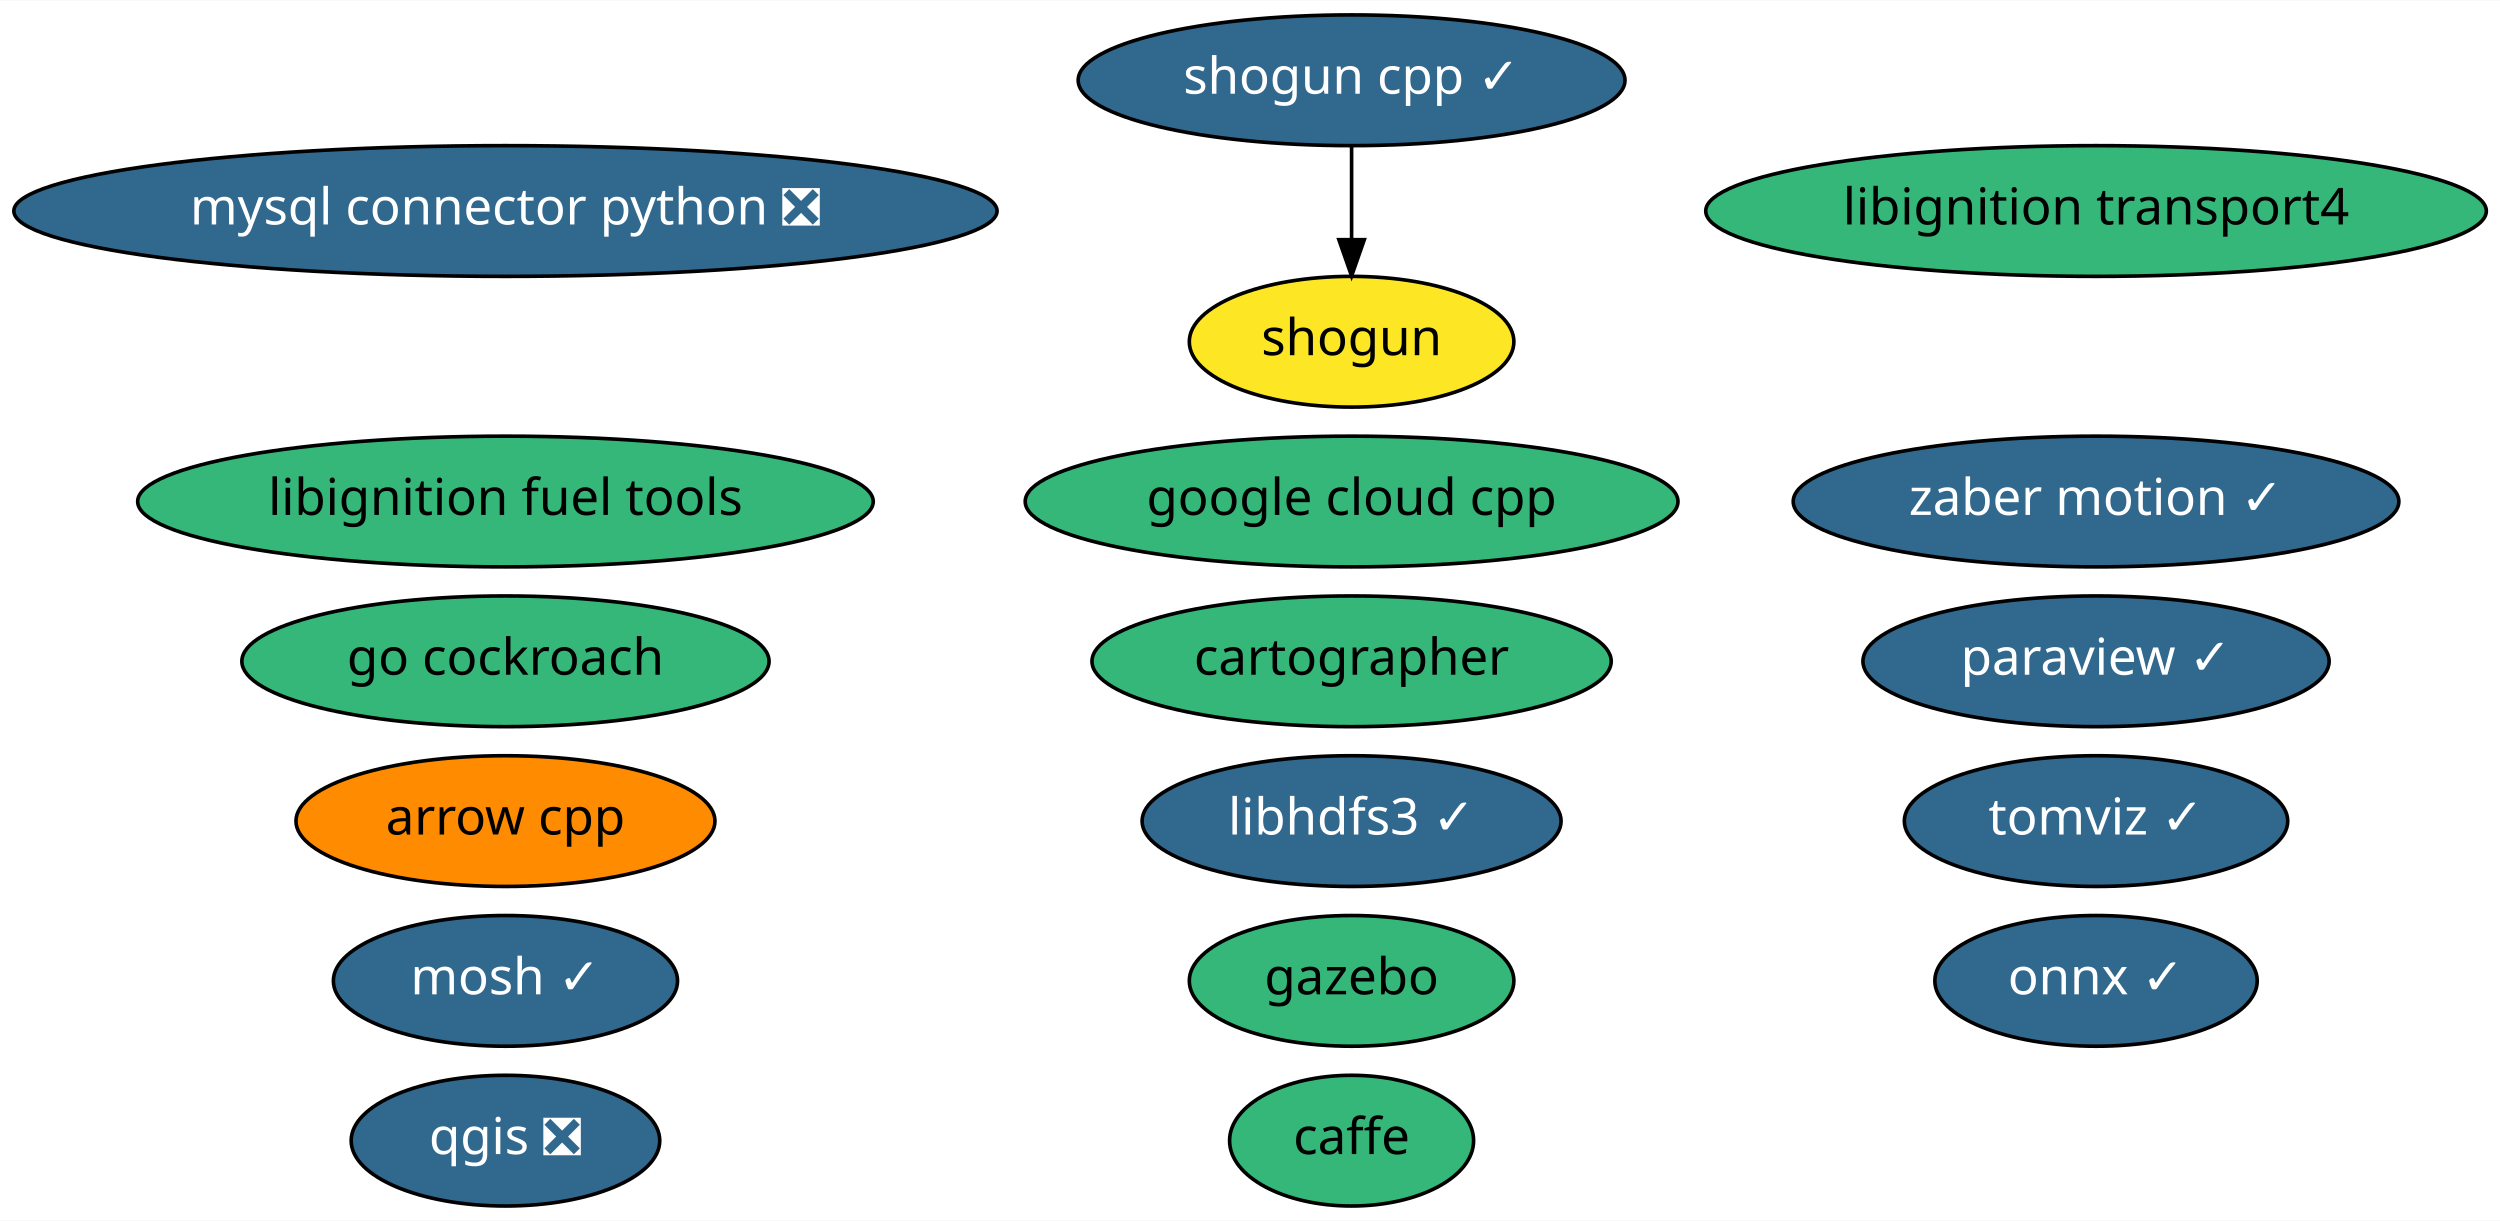
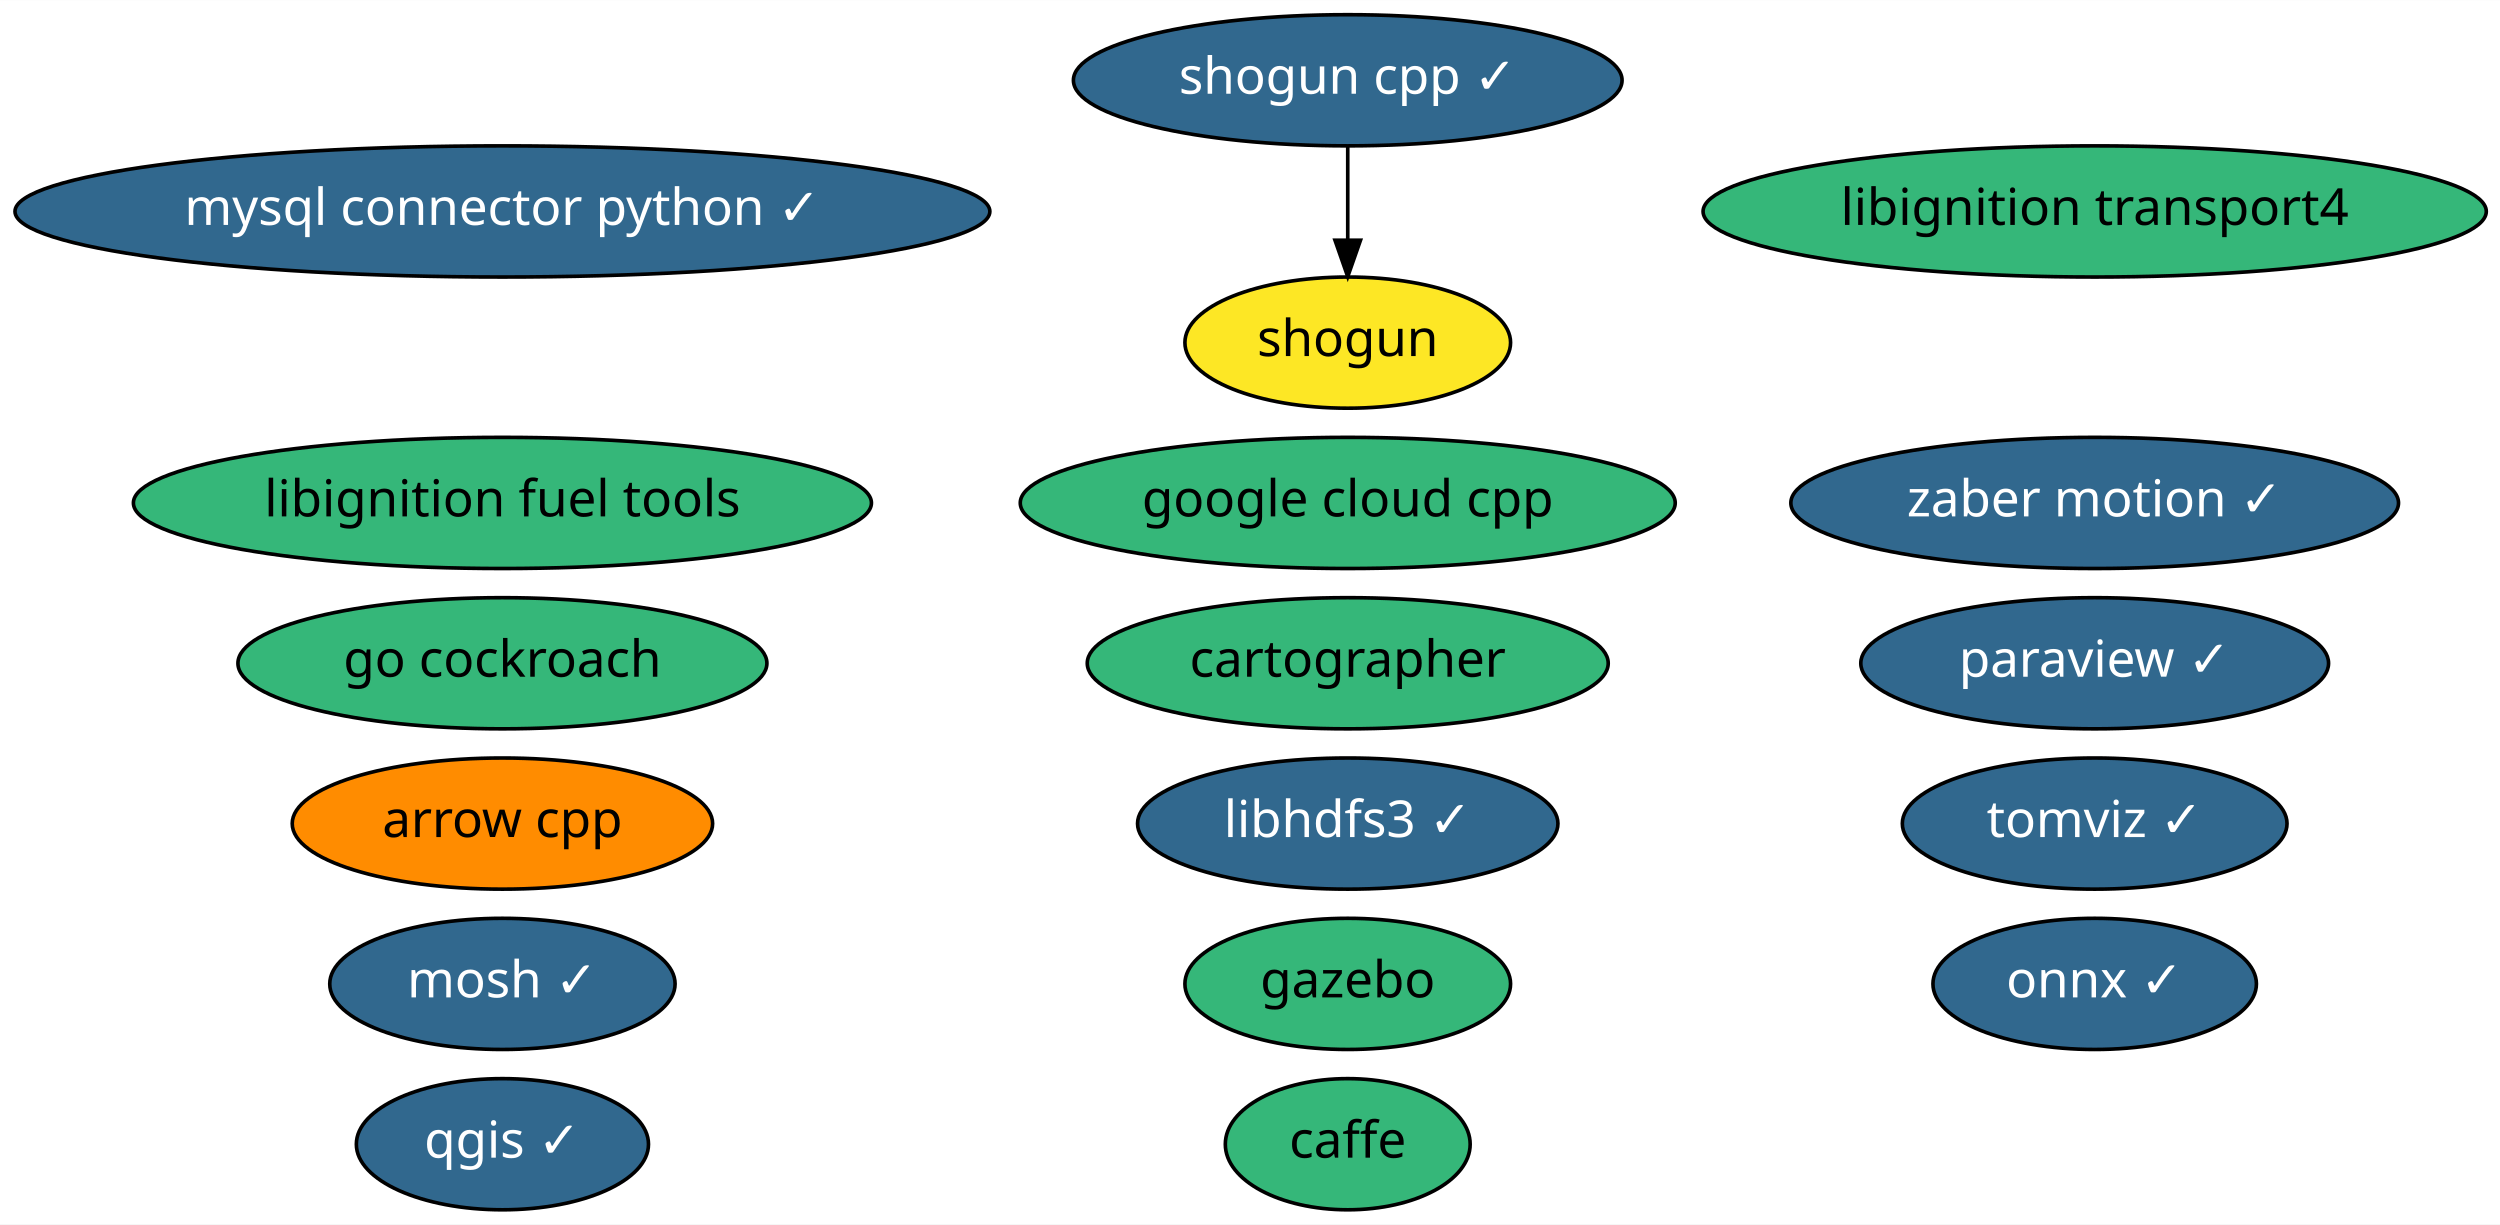
- <svg xmlns="http://www.w3.org/2000/svg" xmlns:xlink="http://www.w3.org/1999/xlink" width="688pt" height="336pt" viewBox="0.00 0.00 688.43 336.00">
+ <svg xmlns="http://www.w3.org/2000/svg" xmlns:xlink="http://www.w3.org/1999/xlink" width="686pt" height="336pt" viewBox="0.00 0.00 686.13 336.00">
  <g id="graph0" class="graph" transform="scale(1 1) rotate(0) translate(4 332)">
-     <polygon fill="white" stroke="transparent" points="-4,4 -4,-332 684.43,-332 684.43,4 -4,4" />
+     <polygon fill="white" stroke="transparent" points="-4,4 -4,-332 682.13,-332 682.13,4 -4,4" />
    <g id="node1" class="node">
      <g id="a_node1">
        <a xlink:href="https://github.com/conda-forge/arrow-cpp-feedstock" xlink:title="arrow cpp">
-           <ellipse fill="#ff8c00" stroke="black" cx="135.19" cy="-106" rx="57.69" ry="18" />
-           <text text-anchor="middle" x="135.19" y="-102.3" font-family="Times-Roman" font-size="14.00">arrow cpp</text>
+           <ellipse fill="#ff8c00" stroke="black" cx="133.89" cy="-106" rx="57.69" ry="18" />
+           <text text-anchor="middle" x="133.89" y="-102.3" font-family="Times-Roman" font-size="14.00">arrow cpp</text>
        </a>
      </g>
    </g>
    <g id="node2" class="node">
      <g id="a_node2">
        <a xlink:href="https://github.com/conda-forge/caffe-feedstock" xlink:title="caffe">
-           <ellipse fill="#35b779" stroke="black" cx="368.19" cy="-18" rx="33.6" ry="18" />
-           <text text-anchor="middle" x="368.19" y="-14.3" font-family="Times-Roman" font-size="14.00">caffe</text>
+           <ellipse fill="#35b779" stroke="black" cx="365.89" cy="-18" rx="33.6" ry="18" />
+           <text text-anchor="middle" x="365.89" y="-14.3" font-family="Times-Roman" font-size="14.00">caffe</text>
        </a>
      </g>
    </g>
    <g id="node3" class="node">
      <g id="a_node3">
        <a xlink:href="https://github.com/conda-forge/mosh-feedstock/pull/19" xlink:title="mosh ✓">
-           <ellipse fill="#31688e" stroke="black" cx="135.19" cy="-62" rx="47.39" ry="18" />
-           <text text-anchor="middle" x="135.19" y="-58.3" font-family="Times-Roman" font-size="14.00" fill="white">mosh ✓</text>
+           <ellipse fill="#31688e" stroke="black" cx="133.89" cy="-62" rx="47.39" ry="18" />
+           <text text-anchor="middle" x="133.89" y="-58.3" font-family="Times-Roman" font-size="14.00" fill="white">mosh ✓</text>
        </a>
      </g>
    </g>
    <g id="node4" class="node">
      <g id="a_node4">
-         <a xlink:href="https://github.com/conda-forge/mysql-connector-python-feedstock/pull/41" xlink:title="mysql connector python ❎">
-           <ellipse fill="#31688e" stroke="black" cx="135.19" cy="-274" rx="135.38" ry="18" />
-           <text text-anchor="middle" x="135.19" y="-270.3" font-family="Times-Roman" font-size="14.00" fill="white">mysql connector python ❎</text>
+         <a xlink:href="https://github.com/conda-forge/mysql-connector-python-feedstock/pull/41" xlink:title="mysql connector python ✓">
+           <ellipse fill="#31688e" stroke="black" cx="133.89" cy="-274" rx="133.78" ry="18" />
+           <text text-anchor="middle" x="133.89" y="-270.3" font-family="Times-Roman" font-size="14.00" fill="white">mysql connector python ✓</text>
        </a>
      </g>
    </g>
    <g id="node5" class="node">
      <g id="a_node5">
        <a xlink:href="https://github.com/conda-forge/onnx-feedstock/pull/54" xlink:title="onnx ✓">
-           <ellipse fill="#31688e" stroke="black" cx="573.19" cy="-62" rx="44.39" ry="18" />
-           <text text-anchor="middle" x="573.19" y="-58.3" font-family="Times-Roman" font-size="14.00" fill="white">onnx ✓</text>
+           <ellipse fill="#31688e" stroke="black" cx="570.89" cy="-62" rx="44.39" ry="18" />
+           <text text-anchor="middle" x="570.89" y="-58.3" font-family="Times-Roman" font-size="14.00" fill="white">onnx ✓</text>
        </a>
      </g>
    </g>
    <g id="node6" class="node">
      <g id="a_node6">
        <a xlink:href="https://github.com/conda-forge/paraview-feedstock/pull/119" xlink:title="paraview ✓">
-           <ellipse fill="#31688e" stroke="black" cx="573.19" cy="-150" rx="64.19" ry="18" />
-           <text text-anchor="middle" x="573.19" y="-146.3" font-family="Times-Roman" font-size="14.00" fill="white">paraview ✓</text>
+           <ellipse fill="#31688e" stroke="black" cx="570.89" cy="-150" rx="64.19" ry="18" />
+           <text text-anchor="middle" x="570.89" y="-146.3" font-family="Times-Roman" font-size="14.00" fill="white">paraview ✓</text>
        </a>
      </g>
    </g>
    <g id="node7" class="node">
      <g id="a_node7">
-         <a xlink:href="https://github.com/conda-forge/qgis-feedstock/pull/175" xlink:title="qgis ❎">
-           <ellipse fill="#31688e" stroke="black" cx="135.19" cy="-18" rx="42.49" ry="18" />
-           <text text-anchor="middle" x="135.19" y="-14.3" font-family="Times-Roman" font-size="14.00" fill="white">qgis ❎</text>
+         <a xlink:href="https://github.com/conda-forge/qgis-feedstock/pull/175" xlink:title="qgis ✓">
+           <ellipse fill="#31688e" stroke="black" cx="133.89" cy="-18" rx="40.09" ry="18" />
+           <text text-anchor="middle" x="133.89" y="-14.3" font-family="Times-Roman" font-size="14.00" fill="white">qgis ✓</text>
        </a>
      </g>
    </g>
    <g id="node8" class="node">
      <g id="a_node8">
        <a xlink:href="https://github.com/conda-forge/shogun-feedstock" xlink:title="shogun">
-           <ellipse fill="#fde725" stroke="black" cx="368.19" cy="-238" rx="44.69" ry="18" />
-           <text text-anchor="middle" x="368.19" y="-234.3" font-family="Times-Roman" font-size="14.00">shogun</text>
+           <ellipse fill="#fde725" stroke="black" cx="365.89" cy="-238" rx="44.69" ry="18" />
+           <text text-anchor="middle" x="365.89" y="-234.3" font-family="Times-Roman" font-size="14.00">shogun</text>
        </a>
      </g>
    </g>
    <g id="node9" class="node">
      <g id="a_node9">
        <a xlink:href="https://github.com/conda-forge/shogun-cpp-feedstock/pull/44" xlink:title="shogun cpp ✓">
-           <ellipse fill="#31688e" stroke="black" cx="368.19" cy="-310" rx="75.29" ry="18" />
-           <text text-anchor="middle" x="368.19" y="-306.3" font-family="Times-Roman" font-size="14.00" fill="white">shogun cpp ✓</text>
+           <ellipse fill="#31688e" stroke="black" cx="365.89" cy="-310" rx="75.29" ry="18" />
+           <text text-anchor="middle" x="365.89" y="-306.3" font-family="Times-Roman" font-size="14.00" fill="white">shogun cpp ✓</text>
        </a>
      </g>
    </g>
    <g id="edge1" class="edge">
-       <path fill="none" stroke="black" d="M368.19,-291.7C368.19,-283.98 368.19,-274.71 368.19,-266.11" />
-       <polygon fill="black" stroke="black" points="371.69,-266.1 368.19,-256.1 364.69,-266.1 371.69,-266.1" />
+       <path fill="none" stroke="black" d="M365.89,-291.7C365.89,-283.98 365.89,-274.71 365.89,-266.11" />
+       <polygon fill="black" stroke="black" points="369.39,-266.1 365.89,-256.1 362.39,-266.1 369.39,-266.1" />
    </g>
    <g id="node10" class="node">
      <g id="a_node10">
        <a xlink:href="https://github.com/conda-forge/libhdfs3-feedstock/pull/37" xlink:title="libhdfs3 ✓">
-           <ellipse fill="#31688e" stroke="black" cx="368.19" cy="-106" rx="57.69" ry="18" />
-           <text text-anchor="middle" x="368.19" y="-102.3" font-family="Times-Roman" font-size="14.00" fill="white">libhdfs3 ✓</text>
+           <ellipse fill="#31688e" stroke="black" cx="365.89" cy="-106" rx="57.69" ry="18" />
+           <text text-anchor="middle" x="365.89" y="-102.3" font-family="Times-Roman" font-size="14.00" fill="white">libhdfs3 ✓</text>
        </a>
      </g>
    </g>
    <g id="node11" class="node">
      <g id="a_node11">
        <a xlink:href="https://github.com/conda-forge/libignition-transport4-feedstock" xlink:title="libignition transport4">
-           <ellipse fill="#35b779" stroke="black" cx="573.19" cy="-274" rx="107.48" ry="18" />
-           <text text-anchor="middle" x="573.19" y="-270.3" font-family="Times-Roman" font-size="14.00">libignition transport4</text>
+           <ellipse fill="#35b779" stroke="black" cx="570.89" cy="-274" rx="107.48" ry="18" />
+           <text text-anchor="middle" x="570.89" y="-270.3" font-family="Times-Roman" font-size="14.00">libignition transport4</text>
        </a>
      </g>
    </g>
    <g id="node12" class="node">
      <g id="a_node12">
        <a xlink:href="https://github.com/conda-forge/gazebo-feedstock" xlink:title="gazebo">
-           <ellipse fill="#35b779" stroke="black" cx="368.19" cy="-62" rx="44.69" ry="18" />
-           <text text-anchor="middle" x="368.19" y="-58.3" font-family="Times-Roman" font-size="14.00">gazebo</text>
+           <ellipse fill="#35b779" stroke="black" cx="365.89" cy="-62" rx="44.69" ry="18" />
+           <text text-anchor="middle" x="365.89" y="-58.3" font-family="Times-Roman" font-size="14.00">gazebo</text>
        </a>
      </g>
    </g>
    <g id="node13" class="node">
      <g id="a_node13">
        <a xlink:href="https://github.com/conda-forge/libignition-fuel-tools-feedstock" xlink:title="libignition fuel tools">
-           <ellipse fill="#35b779" stroke="black" cx="135.19" cy="-194" rx="101.28" ry="18" />
-           <text text-anchor="middle" x="135.19" y="-190.3" font-family="Times-Roman" font-size="14.00">libignition fuel tools</text>
+           <ellipse fill="#35b779" stroke="black" cx="133.89" cy="-194" rx="101.28" ry="18" />
+           <text text-anchor="middle" x="133.89" y="-190.3" font-family="Times-Roman" font-size="14.00">libignition fuel tools</text>
        </a>
      </g>
    </g>
    <g id="node14" class="node">
      <g id="a_node14">
        <a xlink:href="https://github.com/conda-forge/zaber-motion-feedstock/pull/32" xlink:title="zaber motion ✓">
-           <ellipse fill="#31688e" stroke="black" cx="573.19" cy="-194" rx="83.39" ry="18" />
-           <text text-anchor="middle" x="573.19" y="-190.3" font-family="Times-Roman" font-size="14.00" fill="white">zaber motion ✓</text>
+           <ellipse fill="#31688e" stroke="black" cx="570.89" cy="-194" rx="83.39" ry="18" />
+           <text text-anchor="middle" x="570.89" y="-190.3" font-family="Times-Roman" font-size="14.00" fill="white">zaber motion ✓</text>
        </a>
      </g>
    </g>
    <g id="node15" class="node">
      <g id="a_node15">
        <a xlink:href="https://github.com/conda-forge/google-cloud-cpp-feedstock" xlink:title="google cloud cpp">
-           <ellipse fill="#35b779" stroke="black" cx="368.19" cy="-194" rx="89.88" ry="18" />
-           <text text-anchor="middle" x="368.19" y="-190.3" font-family="Times-Roman" font-size="14.00">google cloud cpp</text>
+           <ellipse fill="#35b779" stroke="black" cx="365.89" cy="-194" rx="89.88" ry="18" />
+           <text text-anchor="middle" x="365.89" y="-190.3" font-family="Times-Roman" font-size="14.00">google cloud cpp</text>
        </a>
      </g>
    </g>
    <g id="node16" class="node">
      <g id="a_node16">
        <a xlink:href="https://github.com/conda-forge/go-cockroach-feedstock" xlink:title="go cockroach">
-           <ellipse fill="#35b779" stroke="black" cx="135.19" cy="-150" rx="72.59" ry="18" />
-           <text text-anchor="middle" x="135.19" y="-146.3" font-family="Times-Roman" font-size="14.00">go cockroach</text>
+           <ellipse fill="#35b779" stroke="black" cx="133.89" cy="-150" rx="72.59" ry="18" />
+           <text text-anchor="middle" x="133.89" y="-146.3" font-family="Times-Roman" font-size="14.00">go cockroach</text>
        </a>
      </g>
    </g>
    <g id="node17" class="node">
      <g id="a_node17">
        <a xlink:href="https://github.com/conda-forge/cartographer-feedstock" xlink:title="cartographer">
-           <ellipse fill="#35b779" stroke="black" cx="368.19" cy="-150" rx="71.49" ry="18" />
-           <text text-anchor="middle" x="368.19" y="-146.3" font-family="Times-Roman" font-size="14.00">cartographer</text>
+           <ellipse fill="#35b779" stroke="black" cx="365.89" cy="-150" rx="71.49" ry="18" />
+           <text text-anchor="middle" x="365.89" y="-146.3" font-family="Times-Roman" font-size="14.00">cartographer</text>
        </a>
      </g>
    </g>
    <g id="node18" class="node">
      <g id="a_node18">
        <a xlink:href="https://github.com/conda-forge/tomviz-feedstock/pull/5" xlink:title="tomviz ✓">
-           <ellipse fill="#31688e" stroke="black" cx="573.19" cy="-106" rx="52.79" ry="18" />
-           <text text-anchor="middle" x="573.19" y="-102.3" font-family="Times-Roman" font-size="14.00" fill="white">tomviz ✓</text>
+           <ellipse fill="#31688e" stroke="black" cx="570.89" cy="-106" rx="52.79" ry="18" />
+           <text text-anchor="middle" x="570.89" y="-102.3" font-family="Times-Roman" font-size="14.00" fill="white">tomviz ✓</text>
        </a>
      </g>
    </g>
  </g>
</svg>
